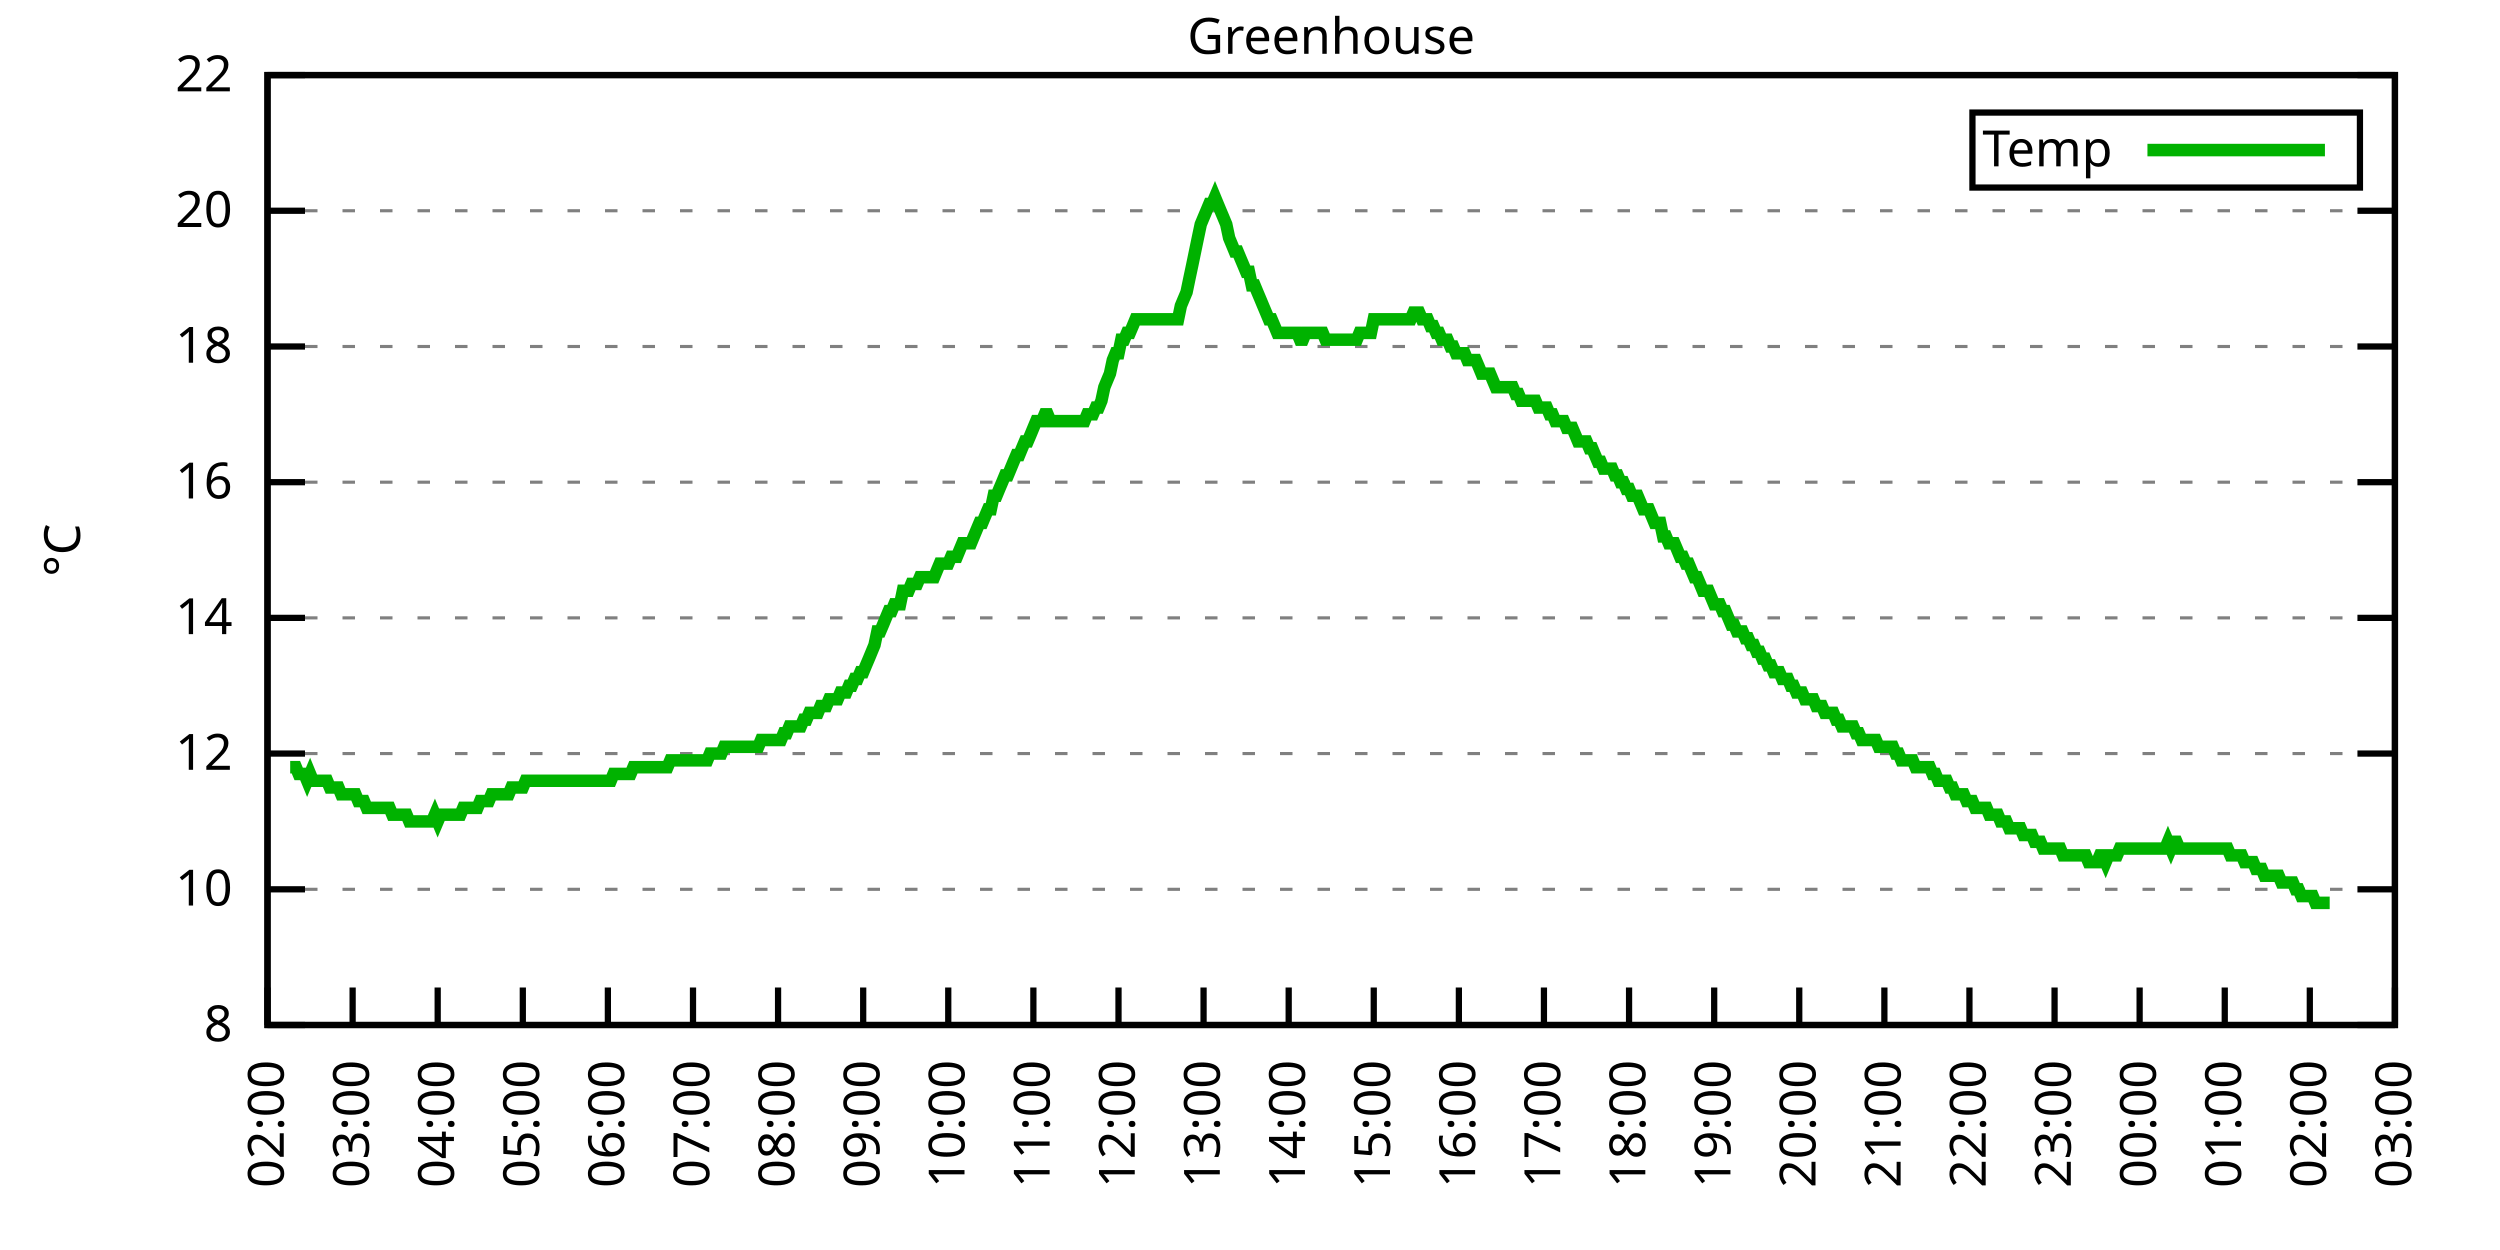
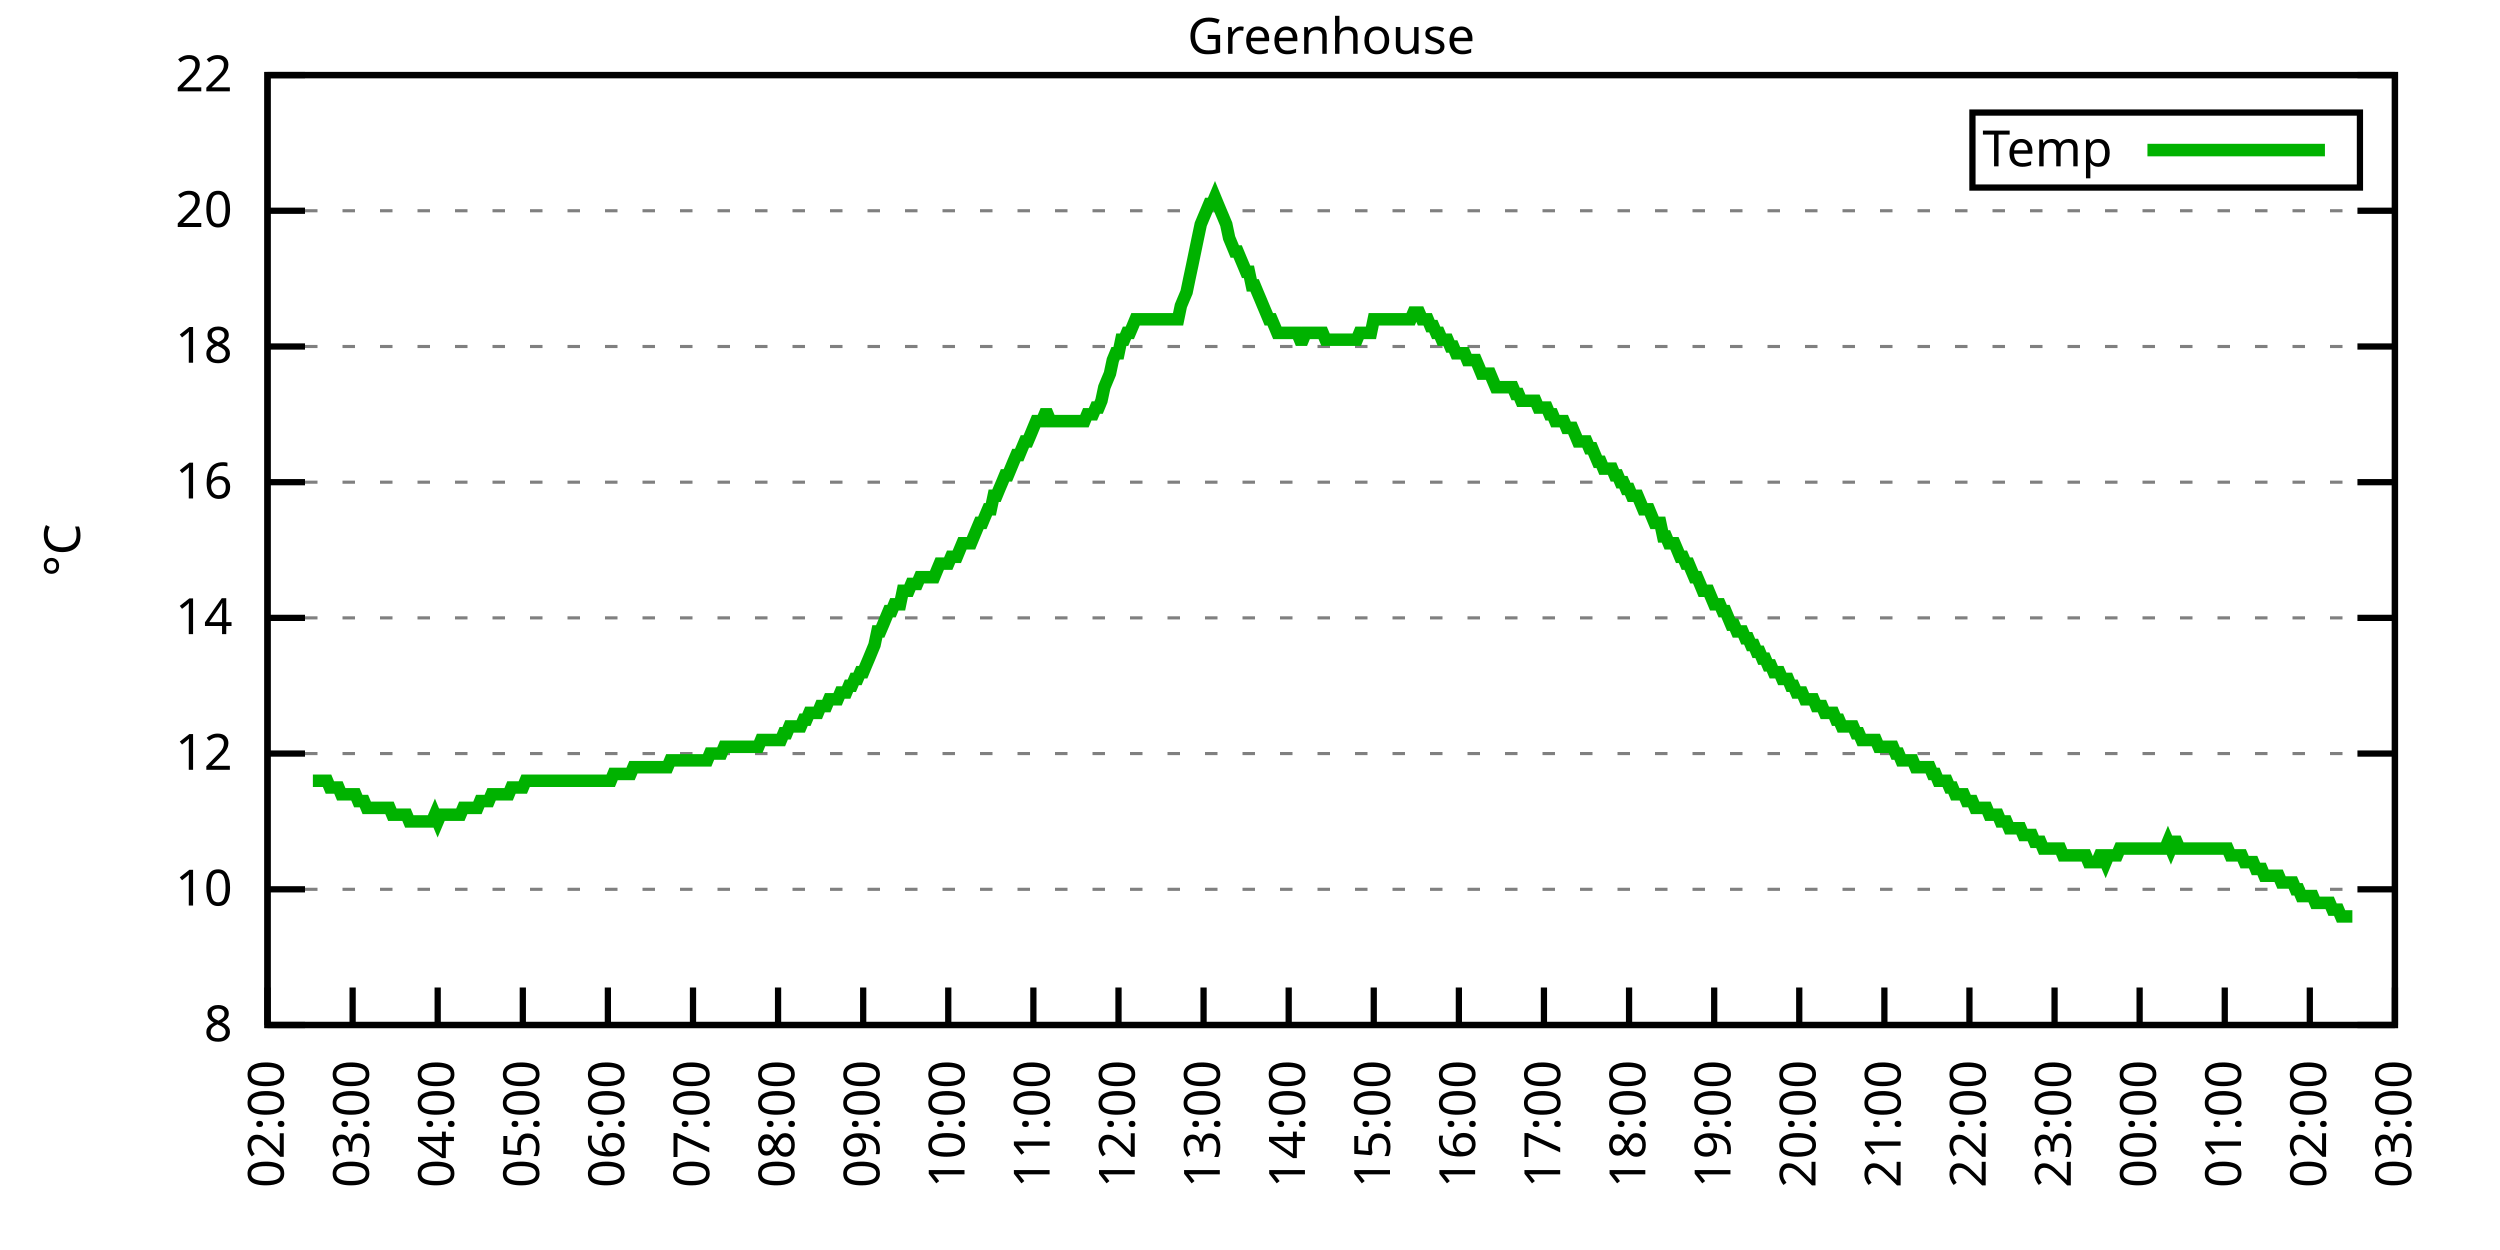
<svg xmlns="http://www.w3.org/2000/svg" xmlns:xlink="http://www.w3.org/1999/xlink" width="400" height="200" viewBox="0 0 400 200">
  <g id="gnuplot_canvas">
    <rect x="0" y="0" width="400" height="200" fill="none" />
    <defs>
      <circle id="gpDot" r="0.5" stroke-width="0.5" stroke="currentColor" />
      <path id="gpPt0" stroke-width="0.333" stroke="currentColor" d="M-1,0 h2 M0,-1 v2" />
      <path id="gpPt1" stroke-width="0.333" stroke="currentColor" d="M-1,-1 L1,1 M1,-1 L-1,1" />
      <path id="gpPt2" stroke-width="0.333" stroke="currentColor" d="M-1,0 L1,0 M0,-1 L0,1 M-1,-1 L1,1 M-1,1 L1,-1" />
      <rect id="gpPt3" stroke-width="0.333" stroke="currentColor" x="-1" y="-1" width="2" height="2" />
      <rect id="gpPt4" stroke-width="0.333" stroke="currentColor" fill="currentColor" x="-1" y="-1" width="2" height="2" />
      <circle id="gpPt5" stroke-width="0.333" stroke="currentColor" cx="0" cy="0" r="1" />
      <use xlink:href="#gpPt5" id="gpPt6" fill="currentColor" stroke="none" />
      <path id="gpPt7" stroke-width="0.333" stroke="currentColor" d="M0,-1.33 L-1.33,0.67 L1.33,0.67 z" />
      <use xlink:href="#gpPt7" id="gpPt8" fill="currentColor" stroke="none" />
      <use xlink:href="#gpPt7" id="gpPt9" stroke="currentColor" transform="rotate(180)" />
      <use xlink:href="#gpPt9" id="gpPt10" fill="currentColor" stroke="none" />
      <use xlink:href="#gpPt3" id="gpPt11" stroke="currentColor" transform="rotate(45)" />
      <use xlink:href="#gpPt11" id="gpPt12" fill="currentColor" stroke="none" />
      <path id="gpPt13" stroke-width="0.333" stroke="currentColor" d="M0,1.330 L1.265,0.411 L0.782,-1.067 L-0.782,-1.076 L-1.265,0.411 z" />
      <use xlink:href="#gpPt13" id="gpPt14" fill="currentColor" stroke="none" />
      <filter id="textbox" filterUnits="objectBoundingBox" x="0" y="0" height="1" width="1">
        <feFlood flood-color="white" flood-opacity="1" result="bgnd" />
        <feComposite in="SourceGraphic" in2="bgnd" operator="atop" />
      </filter>
      <filter id="greybox" filterUnits="objectBoundingBox" x="0" y="0" height="1" width="1">
        <feFlood flood-color="lightgrey" flood-opacity="1" result="grey" />
        <feComposite in="SourceGraphic" in2="grey" operator="atop" />
      </filter>
    </defs>
    <g fill="none" color="white" stroke="currentColor" stroke-width="1.00" stroke-linecap="butt" stroke-linejoin="miter">
</g>
    <g fill="none" color="black" stroke="currentColor" stroke-width="1.00" stroke-linecap="butt" stroke-linejoin="miter">
      <g stroke="none" shape-rendering="crispEdges">
        <polygon fill="rgb(255, 255, 255)" points="42.80,164.00 383.18,164.00 383.18,12.02 42.80,12.02 " />
      </g>
    </g>
    <g fill="none" color="black" stroke="currentColor" stroke-width="1.00" stroke-linecap="butt" stroke-linejoin="miter">
</g>
    <g fill="none" color="black" stroke="black" stroke-width="0.50" stroke-linecap="butt" stroke-linejoin="miter">
</g>
    <g fill="none" color="gray" stroke="currentColor" stroke-width="0.50" stroke-linecap="butt" stroke-linejoin="miter">
      <path stroke="gray" stroke-dasharray="2,4" class="gridline" d="M42.80,164.00 L383.19,164.00  " />
    </g>
    <g fill="none" color="gray" stroke="gray" stroke-width="1.00" stroke-linecap="butt" stroke-linejoin="miter">
</g>
    <g fill="none" color="black" stroke="currentColor" stroke-width="1.00" stroke-linecap="butt" stroke-linejoin="miter">
      <path stroke="black" d="M42.80,164.00 L48.80,164.00 M383.19,164.00 L377.19,164.00  " />
      <g transform="translate(37.20,166.60)" stroke="none" fill="black" font-family="Sans" font-size="8.00" text-anchor="end">
        <text>
          <tspan font-family="Sans"> 8</tspan>
        </text>
      </g>
    </g>
    <g fill="none" color="black" stroke="currentColor" stroke-width="1.00" stroke-linecap="butt" stroke-linejoin="miter">
</g>
    <g fill="none" color="black" stroke="black" stroke-width="0.50" stroke-linecap="butt" stroke-linejoin="miter">
</g>
    <g fill="none" color="gray" stroke="currentColor" stroke-width="0.50" stroke-linecap="butt" stroke-linejoin="miter">
      <path stroke="gray" stroke-dasharray="2,4" class="gridline" d="M42.80,142.29 L383.19,142.29  " />
    </g>
    <g fill="none" color="gray" stroke="gray" stroke-width="1.00" stroke-linecap="butt" stroke-linejoin="miter">
</g>
    <g fill="none" color="black" stroke="currentColor" stroke-width="1.00" stroke-linecap="butt" stroke-linejoin="miter">
      <path stroke="black" d="M42.80,142.29 L48.80,142.29 M383.19,142.29 L377.19,142.29  " />
      <g transform="translate(37.20,144.89)" stroke="none" fill="black" font-family="Sans" font-size="8.00" text-anchor="end">
        <text>
          <tspan font-family="Sans"> 10</tspan>
        </text>
      </g>
    </g>
    <g fill="none" color="black" stroke="currentColor" stroke-width="1.00" stroke-linecap="butt" stroke-linejoin="miter">
</g>
    <g fill="none" color="black" stroke="black" stroke-width="0.50" stroke-linecap="butt" stroke-linejoin="miter">
</g>
    <g fill="none" color="gray" stroke="currentColor" stroke-width="0.50" stroke-linecap="butt" stroke-linejoin="miter">
      <path stroke="gray" stroke-dasharray="2,4" class="gridline" d="M42.80,120.57 L383.19,120.57  " />
    </g>
    <g fill="none" color="gray" stroke="gray" stroke-width="1.00" stroke-linecap="butt" stroke-linejoin="miter">
</g>
    <g fill="none" color="black" stroke="currentColor" stroke-width="1.00" stroke-linecap="butt" stroke-linejoin="miter">
      <path stroke="black" d="M42.80,120.57 L48.80,120.57 M383.19,120.57 L377.19,120.57  " />
      <g transform="translate(37.20,123.17)" stroke="none" fill="black" font-family="Sans" font-size="8.00" text-anchor="end">
        <text>
          <tspan font-family="Sans"> 12</tspan>
        </text>
      </g>
    </g>
    <g fill="none" color="black" stroke="currentColor" stroke-width="1.00" stroke-linecap="butt" stroke-linejoin="miter">
</g>
    <g fill="none" color="black" stroke="black" stroke-width="0.50" stroke-linecap="butt" stroke-linejoin="miter">
</g>
    <g fill="none" color="gray" stroke="currentColor" stroke-width="0.50" stroke-linecap="butt" stroke-linejoin="miter">
      <path stroke="gray" stroke-dasharray="2,4" class="gridline" d="M42.80,98.86 L383.19,98.86  " />
    </g>
    <g fill="none" color="gray" stroke="gray" stroke-width="1.00" stroke-linecap="butt" stroke-linejoin="miter">
</g>
    <g fill="none" color="black" stroke="currentColor" stroke-width="1.00" stroke-linecap="butt" stroke-linejoin="miter">
      <path stroke="black" d="M42.80,98.86 L48.80,98.86 M383.19,98.86 L377.19,98.86  " />
      <g transform="translate(37.20,101.46)" stroke="none" fill="black" font-family="Sans" font-size="8.00" text-anchor="end">
        <text>
          <tspan font-family="Sans"> 14</tspan>
        </text>
      </g>
    </g>
    <g fill="none" color="black" stroke="currentColor" stroke-width="1.00" stroke-linecap="butt" stroke-linejoin="miter">
</g>
    <g fill="none" color="black" stroke="black" stroke-width="0.50" stroke-linecap="butt" stroke-linejoin="miter">
</g>
    <g fill="none" color="gray" stroke="currentColor" stroke-width="0.50" stroke-linecap="butt" stroke-linejoin="miter">
      <path stroke="gray" stroke-dasharray="2,4" class="gridline" d="M42.80,77.15 L383.19,77.15  " />
    </g>
    <g fill="none" color="gray" stroke="gray" stroke-width="1.00" stroke-linecap="butt" stroke-linejoin="miter">
</g>
    <g fill="none" color="black" stroke="currentColor" stroke-width="1.00" stroke-linecap="butt" stroke-linejoin="miter">
      <path stroke="black" d="M42.80,77.15 L48.80,77.15 M383.19,77.15 L377.19,77.15  " />
      <g transform="translate(37.20,79.75)" stroke="none" fill="black" font-family="Sans" font-size="8.00" text-anchor="end">
        <text>
          <tspan font-family="Sans"> 16</tspan>
        </text>
      </g>
    </g>
    <g fill="none" color="black" stroke="currentColor" stroke-width="1.00" stroke-linecap="butt" stroke-linejoin="miter">
</g>
    <g fill="none" color="black" stroke="black" stroke-width="0.50" stroke-linecap="butt" stroke-linejoin="miter">
</g>
    <g fill="none" color="gray" stroke="currentColor" stroke-width="0.50" stroke-linecap="butt" stroke-linejoin="miter">
      <path stroke="gray" stroke-dasharray="2,4" class="gridline" d="M42.80,55.44 L383.19,55.44  " />
    </g>
    <g fill="none" color="gray" stroke="gray" stroke-width="1.00" stroke-linecap="butt" stroke-linejoin="miter">
</g>
    <g fill="none" color="black" stroke="currentColor" stroke-width="1.00" stroke-linecap="butt" stroke-linejoin="miter">
      <path stroke="black" d="M42.80,55.44 L48.80,55.44 M383.19,55.44 L377.19,55.44  " />
      <g transform="translate(37.20,58.04)" stroke="none" fill="black" font-family="Sans" font-size="8.00" text-anchor="end">
        <text>
          <tspan font-family="Sans"> 18</tspan>
        </text>
      </g>
    </g>
    <g fill="none" color="black" stroke="currentColor" stroke-width="1.00" stroke-linecap="butt" stroke-linejoin="miter">
</g>
    <g fill="none" color="black" stroke="black" stroke-width="0.50" stroke-linecap="butt" stroke-linejoin="miter">
</g>
    <g fill="none" color="gray" stroke="currentColor" stroke-width="0.50" stroke-linecap="butt" stroke-linejoin="miter">
      <path stroke="gray" stroke-dasharray="2,4" class="gridline" d="M42.80,33.72 L383.19,33.72  " />
    </g>
    <g fill="none" color="gray" stroke="gray" stroke-width="1.00" stroke-linecap="butt" stroke-linejoin="miter">
</g>
    <g fill="none" color="black" stroke="currentColor" stroke-width="1.00" stroke-linecap="butt" stroke-linejoin="miter">
      <path stroke="black" d="M42.80,33.72 L48.80,33.72 M383.19,33.72 L377.19,33.72  " />
      <g transform="translate(37.20,36.32)" stroke="none" fill="black" font-family="Sans" font-size="8.00" text-anchor="end">
        <text>
          <tspan font-family="Sans"> 20</tspan>
        </text>
      </g>
    </g>
    <g fill="none" color="black" stroke="currentColor" stroke-width="1.00" stroke-linecap="butt" stroke-linejoin="miter">
</g>
    <g fill="none" color="black" stroke="black" stroke-width="0.50" stroke-linecap="butt" stroke-linejoin="miter">
</g>
    <g fill="none" color="gray" stroke="currentColor" stroke-width="0.50" stroke-linecap="butt" stroke-linejoin="miter">
      <path stroke="gray" stroke-dasharray="2,4" class="gridline" d="M42.80,12.01 L383.19,12.01  " />
    </g>
    <g fill="none" color="gray" stroke="gray" stroke-width="1.00" stroke-linecap="butt" stroke-linejoin="miter">
</g>
    <g fill="none" color="black" stroke="currentColor" stroke-width="1.00" stroke-linecap="butt" stroke-linejoin="miter">
      <path stroke="black" d="M42.80,12.01 L48.80,12.01 M383.19,12.01 L377.19,12.01  " />
      <g transform="translate(37.20,14.61)" stroke="none" fill="black" font-family="Sans" font-size="8.00" text-anchor="end">
        <text>
          <tspan font-family="Sans"> 22</tspan>
        </text>
      </g>
    </g>
    <g fill="none" color="black" stroke="currentColor" stroke-width="1.00" stroke-linecap="butt" stroke-linejoin="miter">
      <path stroke="black" d="M42.80,164.00 L42.80,158.00  " />
      <g transform="translate(45.40,169.60) rotate(270.00)" stroke="none" fill="black" font-family="Sans" font-size="8.00" text-anchor="end">
        <text>
          <tspan font-family="Sans">02:00</tspan>
        </text>
      </g>
    </g>
    <g fill="none" color="black" stroke="currentColor" stroke-width="1.00" stroke-linecap="butt" stroke-linejoin="miter">
      <path stroke="black" d="M56.42,164.00 L56.42,158.00  " />
      <g transform="translate(59.02,169.60) rotate(270.00)" stroke="none" fill="black" font-family="Sans" font-size="8.00" text-anchor="end">
        <text>
          <tspan font-family="Sans">03:00</tspan>
        </text>
      </g>
    </g>
    <g fill="none" color="black" stroke="currentColor" stroke-width="1.00" stroke-linecap="butt" stroke-linejoin="miter">
      <path stroke="black" d="M70.03,164.00 L70.03,158.00  " />
      <g transform="translate(72.63,169.60) rotate(270.00)" stroke="none" fill="black" font-family="Sans" font-size="8.00" text-anchor="end">
        <text>
          <tspan font-family="Sans">04:00</tspan>
        </text>
      </g>
    </g>
    <g fill="none" color="black" stroke="currentColor" stroke-width="1.00" stroke-linecap="butt" stroke-linejoin="miter">
      <path stroke="black" d="M83.65,164.00 L83.65,158.00  " />
      <g transform="translate(86.25,169.60) rotate(270.00)" stroke="none" fill="black" font-family="Sans" font-size="8.00" text-anchor="end">
        <text>
          <tspan font-family="Sans">05:00</tspan>
        </text>
      </g>
    </g>
    <g fill="none" color="black" stroke="currentColor" stroke-width="1.00" stroke-linecap="butt" stroke-linejoin="miter">
      <path stroke="black" d="M97.26,164.00 L97.26,158.00  " />
      <g transform="translate(99.86,169.60) rotate(270.00)" stroke="none" fill="black" font-family="Sans" font-size="8.00" text-anchor="end">
        <text>
          <tspan font-family="Sans">06:00</tspan>
        </text>
      </g>
    </g>
    <g fill="none" color="black" stroke="currentColor" stroke-width="1.00" stroke-linecap="butt" stroke-linejoin="miter">
      <path stroke="black" d="M110.88,164.00 L110.88,158.00  " />
      <g transform="translate(113.48,169.60) rotate(270.00)" stroke="none" fill="black" font-family="Sans" font-size="8.00" text-anchor="end">
        <text>
          <tspan font-family="Sans">07:00</tspan>
        </text>
      </g>
    </g>
    <g fill="none" color="black" stroke="currentColor" stroke-width="1.00" stroke-linecap="butt" stroke-linejoin="miter">
      <path stroke="black" d="M124.49,164.00 L124.49,158.00  " />
      <g transform="translate(127.09,169.60) rotate(270.00)" stroke="none" fill="black" font-family="Sans" font-size="8.00" text-anchor="end">
        <text>
          <tspan font-family="Sans">08:00</tspan>
        </text>
      </g>
    </g>
    <g fill="none" color="black" stroke="currentColor" stroke-width="1.00" stroke-linecap="butt" stroke-linejoin="miter">
      <path stroke="black" d="M138.11,164.00 L138.11,158.00  " />
      <g transform="translate(140.71,169.60) rotate(270.00)" stroke="none" fill="black" font-family="Sans" font-size="8.00" text-anchor="end">
        <text>
          <tspan font-family="Sans">09:00</tspan>
        </text>
      </g>
    </g>
    <g fill="none" color="black" stroke="currentColor" stroke-width="1.00" stroke-linecap="butt" stroke-linejoin="miter">
      <path stroke="black" d="M151.72,164.00 L151.72,158.00  " />
      <g transform="translate(154.32,169.60) rotate(270.00)" stroke="none" fill="black" font-family="Sans" font-size="8.00" text-anchor="end">
        <text>
          <tspan font-family="Sans">10:00</tspan>
        </text>
      </g>
    </g>
    <g fill="none" color="black" stroke="currentColor" stroke-width="1.00" stroke-linecap="butt" stroke-linejoin="miter">
      <path stroke="black" d="M165.34,164.00 L165.34,158.00  " />
      <g transform="translate(167.94,169.60) rotate(270.00)" stroke="none" fill="black" font-family="Sans" font-size="8.00" text-anchor="end">
        <text>
          <tspan font-family="Sans">11:00</tspan>
        </text>
      </g>
    </g>
    <g fill="none" color="black" stroke="currentColor" stroke-width="1.00" stroke-linecap="butt" stroke-linejoin="miter">
      <path stroke="black" d="M178.96,164.00 L178.96,158.00  " />
      <g transform="translate(181.56,169.60) rotate(270.00)" stroke="none" fill="black" font-family="Sans" font-size="8.00" text-anchor="end">
        <text>
          <tspan font-family="Sans">12:00</tspan>
        </text>
      </g>
    </g>
    <g fill="none" color="black" stroke="currentColor" stroke-width="1.00" stroke-linecap="butt" stroke-linejoin="miter">
      <path stroke="black" d="M192.57,164.00 L192.57,158.00  " />
      <g transform="translate(195.17,169.60) rotate(270.00)" stroke="none" fill="black" font-family="Sans" font-size="8.00" text-anchor="end">
        <text>
          <tspan font-family="Sans">13:00</tspan>
        </text>
      </g>
    </g>
    <g fill="none" color="black" stroke="currentColor" stroke-width="1.00" stroke-linecap="butt" stroke-linejoin="miter">
      <path stroke="black" d="M206.19,164.00 L206.19,158.00  " />
      <g transform="translate(208.79,169.60) rotate(270.00)" stroke="none" fill="black" font-family="Sans" font-size="8.00" text-anchor="end">
        <text>
          <tspan font-family="Sans">14:00</tspan>
        </text>
      </g>
    </g>
    <g fill="none" color="black" stroke="currentColor" stroke-width="1.00" stroke-linecap="butt" stroke-linejoin="miter">
      <path stroke="black" d="M219.80,164.00 L219.80,158.00  " />
      <g transform="translate(222.40,169.60) rotate(270.00)" stroke="none" fill="black" font-family="Sans" font-size="8.00" text-anchor="end">
        <text>
          <tspan font-family="Sans">15:00</tspan>
        </text>
      </g>
    </g>
    <g fill="none" color="black" stroke="currentColor" stroke-width="1.00" stroke-linecap="butt" stroke-linejoin="miter">
      <path stroke="black" d="M233.42,164.00 L233.42,158.00  " />
      <g transform="translate(236.02,169.60) rotate(270.00)" stroke="none" fill="black" font-family="Sans" font-size="8.00" text-anchor="end">
        <text>
          <tspan font-family="Sans">16:00</tspan>
        </text>
      </g>
    </g>
    <g fill="none" color="black" stroke="currentColor" stroke-width="1.00" stroke-linecap="butt" stroke-linejoin="miter">
      <path stroke="black" d="M247.03,164.00 L247.03,158.00  " />
      <g transform="translate(249.63,169.60) rotate(270.00)" stroke="none" fill="black" font-family="Sans" font-size="8.00" text-anchor="end">
        <text>
          <tspan font-family="Sans">17:00</tspan>
        </text>
      </g>
    </g>
    <g fill="none" color="black" stroke="currentColor" stroke-width="1.00" stroke-linecap="butt" stroke-linejoin="miter">
      <path stroke="black" d="M260.65,164.00 L260.65,158.00  " />
      <g transform="translate(263.25,169.60) rotate(270.00)" stroke="none" fill="black" font-family="Sans" font-size="8.00" text-anchor="end">
        <text>
          <tspan font-family="Sans">18:00</tspan>
        </text>
      </g>
    </g>
    <g fill="none" color="black" stroke="currentColor" stroke-width="1.00" stroke-linecap="butt" stroke-linejoin="miter">
      <path stroke="black" d="M274.27,164.00 L274.27,158.00  " />
      <g transform="translate(276.87,169.60) rotate(270.00)" stroke="none" fill="black" font-family="Sans" font-size="8.00" text-anchor="end">
        <text>
          <tspan font-family="Sans">19:00</tspan>
        </text>
      </g>
    </g>
    <g fill="none" color="black" stroke="currentColor" stroke-width="1.00" stroke-linecap="butt" stroke-linejoin="miter">
      <path stroke="black" d="M287.88,164.00 L287.88,158.00  " />
      <g transform="translate(290.48,169.60) rotate(270.00)" stroke="none" fill="black" font-family="Sans" font-size="8.00" text-anchor="end">
        <text>
          <tspan font-family="Sans">20:00</tspan>
        </text>
      </g>
    </g>
    <g fill="none" color="black" stroke="currentColor" stroke-width="1.00" stroke-linecap="butt" stroke-linejoin="miter">
      <path stroke="black" d="M301.50,164.00 L301.50,158.00  " />
      <g transform="translate(304.10,169.60) rotate(270.00)" stroke="none" fill="black" font-family="Sans" font-size="8.00" text-anchor="end">
        <text>
          <tspan font-family="Sans">21:00</tspan>
        </text>
      </g>
    </g>
    <g fill="none" color="black" stroke="currentColor" stroke-width="1.00" stroke-linecap="butt" stroke-linejoin="miter">
      <path stroke="black" d="M315.11,164.00 L315.11,158.00  " />
      <g transform="translate(317.71,169.60) rotate(270.00)" stroke="none" fill="black" font-family="Sans" font-size="8.00" text-anchor="end">
        <text>
          <tspan font-family="Sans">22:00</tspan>
        </text>
      </g>
    </g>
    <g fill="none" color="black" stroke="currentColor" stroke-width="1.00" stroke-linecap="butt" stroke-linejoin="miter">
      <path stroke="black" d="M328.73,164.00 L328.73,158.00  " />
      <g transform="translate(331.33,169.60) rotate(270.00)" stroke="none" fill="black" font-family="Sans" font-size="8.00" text-anchor="end">
        <text>
          <tspan font-family="Sans">23:00</tspan>
        </text>
      </g>
    </g>
    <g fill="none" color="black" stroke="currentColor" stroke-width="1.00" stroke-linecap="butt" stroke-linejoin="miter">
      <path stroke="black" d="M342.34,164.00 L342.34,158.00  " />
      <g transform="translate(344.94,169.60) rotate(270.00)" stroke="none" fill="black" font-family="Sans" font-size="8.00" text-anchor="end">
        <text>
          <tspan font-family="Sans">00:00</tspan>
        </text>
      </g>
    </g>
    <g fill="none" color="black" stroke="currentColor" stroke-width="1.00" stroke-linecap="butt" stroke-linejoin="miter">
      <path stroke="black" d="M355.96,164.00 L355.96,158.00  " />
      <g transform="translate(358.56,169.60) rotate(270.00)" stroke="none" fill="black" font-family="Sans" font-size="8.00" text-anchor="end">
        <text>
          <tspan font-family="Sans">01:00</tspan>
        </text>
      </g>
    </g>
    <g fill="none" color="black" stroke="currentColor" stroke-width="1.00" stroke-linecap="butt" stroke-linejoin="miter">
      <path stroke="black" d="M369.57,164.00 L369.57,158.00  " />
      <g transform="translate(372.17,169.60) rotate(270.00)" stroke="none" fill="black" font-family="Sans" font-size="8.00" text-anchor="end">
        <text>
          <tspan font-family="Sans">02:00</tspan>
        </text>
      </g>
    </g>
    <g fill="none" color="black" stroke="currentColor" stroke-width="1.00" stroke-linecap="butt" stroke-linejoin="miter">
      <path stroke="black" d="M383.19,164.00 L383.19,158.00  " />
      <g transform="translate(385.79,169.60) rotate(270.00)" stroke="none" fill="black" font-family="Sans" font-size="8.00" text-anchor="end">
        <text>
          <tspan font-family="Sans">03:00</tspan>
        </text>
      </g>
    </g>
    <g fill="none" color="black" stroke="currentColor" stroke-width="1.00" stroke-linecap="butt" stroke-linejoin="miter">
</g>
    <g fill="none" color="black" stroke="currentColor" stroke-width="1.00" stroke-linecap="butt" stroke-linejoin="miter">
      <path stroke="black" d="M42.80,12.01 L42.80,164.00 L383.19,164.00 L383.19,12.01 L42.80,12.01 Z  " />
    </g>
    <g fill="none" color="black" stroke="currentColor" stroke-width="1.00" stroke-linecap="butt" stroke-linejoin="miter">
</g>
    <g fill="none" color="black" stroke="currentColor" stroke-width="1.00" stroke-linecap="butt" stroke-linejoin="miter">
      <path stroke="black" d="M315.59,30.01 L315.59,18.01 L377.59,18.01 L377.59,30.01 L315.59,30.01 Z  " />
    </g>
    <g id="Greenhouse_plot_1">
      <g fill="none" color="white" stroke="black" stroke-width="2.00" stroke-linecap="butt" stroke-linejoin="miter">
</g>
      <g fill="none" color="black" stroke="currentColor" stroke-width="2.00" stroke-linecap="butt" stroke-linejoin="miter">
        <g transform="translate(337.99,26.61)" stroke="none" fill="black" font-family="Sans" font-size="8.00" text-anchor="end">
          <text>
            <tspan font-family="Sans">Temp</tspan>
          </text>
        </g>
      </g>
      <g fill="none" color="black" stroke="currentColor" stroke-width="2.00" stroke-linecap="butt" stroke-linejoin="miter">
-         <path stroke="rgb(  0, 178,   0)" d="M343.59,24.01 L371.99,24.01 M46.43,122.75 L46.88,122.75 L47.34,122.75 L47.79,123.83 L48.25,123.83 L48.70,123.83   L49.15,124.92 L49.61,123.83 L50.06,124.92 L50.52,124.92 L50.97,124.92 L51.42,124.92 L51.88,124.92 L52.33,124.92   L52.78,126.00 L53.24,126.00 L53.69,126.00 L54.15,126.00 L54.60,127.09 L55.05,127.09 L55.51,127.09 L55.96,127.09   L56.42,127.09 L56.87,127.09 L57.32,128.17 L57.78,128.17 L58.23,128.17 L58.68,129.26 L59.14,129.26 L59.59,129.26   L60.05,129.26 L60.50,129.26 L60.95,129.26 L61.41,129.26 L61.86,129.26 L62.32,129.26 L62.77,130.35 L63.22,130.35   L63.68,130.35 L64.13,130.35 L64.58,130.35 L65.04,130.35 L65.49,131.43 L65.95,131.43 L66.40,131.43 L66.85,131.43   L67.31,131.43 L67.76,131.43 L68.22,131.43 L68.67,131.43 L69.12,131.43 L69.58,130.35 L70.03,131.43 L70.49,130.35   L70.94,130.35 L71.39,130.35 L71.85,130.35 L72.30,130.35 L72.75,130.35 L73.21,130.35 L73.66,130.35 L74.12,129.26   L74.57,129.26 L75.02,129.26 L75.48,129.26 L75.93,129.26 L76.39,129.26 L76.84,128.17 L77.29,128.17 L77.75,128.17   L78.20,128.17 L78.65,127.09 L79.11,127.09 L79.56,127.09 L80.02,127.09 L80.47,127.09 L80.92,127.09 L81.38,127.09   L81.83,126.00 L82.29,126.00 L82.74,126.00 L83.19,126.00 L83.65,126.00 L84.10,124.92 L84.55,124.92 L85.01,124.92   L85.46,124.92 L85.92,124.92 L86.37,124.92 L86.82,124.92 L87.28,124.92 L87.73,124.92 L88.19,124.92 L88.64,124.92   L89.09,124.92 L89.55,124.92 L90.00,124.92 L90.45,124.92 L90.91,124.92 L91.36,124.92 L91.82,124.92 L92.27,124.92   L92.72,124.92 L93.18,124.92 L93.63,124.92 L94.09,124.92 L94.54,124.92 L94.99,124.92 L95.45,124.92 L95.90,124.92   L96.35,124.92 L96.81,124.92 L97.26,124.92 L97.72,124.92 L98.17,123.83 L98.62,123.83 L99.08,123.83 L99.53,123.83   L99.99,123.83 L100.44,123.83 L100.89,123.83 L101.35,122.75 L101.80,122.75 L102.25,122.75 L102.71,122.75 L103.16,122.75   L103.62,122.75 L104.07,122.75 L104.52,122.75 L104.98,122.75 L105.43,122.75 L105.89,122.75 L106.34,122.75 L106.79,122.75   L107.25,121.66 L107.70,121.66 L108.15,121.66 L108.61,121.66 L109.06,121.66 L109.52,121.66 L109.97,121.66 L110.42,121.66   L110.88,121.66 L111.33,121.66 L111.79,121.66 L112.24,121.66 L112.69,121.66 L113.15,121.66 L113.60,120.57 L114.05,120.57   L114.51,120.57 L114.96,120.57 L115.42,120.57 L115.87,119.49 L116.32,119.49 L116.78,119.49 L117.23,119.49 L117.69,119.49   L118.14,119.49 L118.59,119.49 L119.05,119.49 L119.50,119.49 L119.96,119.49 L120.41,119.49 L120.86,119.49 L121.32,119.49   L121.77,118.40 L122.22,118.40 L122.68,118.40 L123.13,118.40 L123.59,118.40 L124.04,118.40 L124.49,118.40 L124.95,118.40   L125.40,117.32 L125.86,117.32 L126.31,116.23 L126.76,116.23 L127.22,116.23 L127.67,116.23 L128.12,116.23 L128.58,115.15   L129.03,115.15 L129.49,114.06 L129.94,114.06 L130.39,114.06 L130.85,114.06 L131.30,112.97 L131.76,112.97 L132.21,112.97   L132.66,111.89 L133.12,111.89 L133.57,111.89 L134.02,111.89 L134.48,110.80 L134.93,110.80 L135.39,110.80 L135.84,109.72   L136.29,109.72 L136.75,108.63 L137.20,108.63 L137.66,107.55 L138.11,107.55 L138.56,106.46 L139.02,105.38 L139.47,104.29   L139.92,103.20 L140.38,101.03 L140.83,101.03 L141.29,99.95 L141.74,98.86 L142.19,97.78 L142.65,97.78 L143.10,96.69   L143.56,96.69 L144.01,96.69 L144.46,94.52 L144.92,94.52 L145.37,94.52 L145.82,93.43 L146.28,93.43 L146.73,93.43   L147.19,92.35 L147.64,92.35 L148.09,92.35 L148.55,92.35 L149.00,92.35 L149.46,92.35 L149.91,91.26 L150.36,90.18   L150.82,90.18 L151.27,90.18 L151.72,90.18 L152.18,89.09 L152.63,89.09 L153.09,89.09 L153.54,88.00 L153.99,86.92   L154.45,86.92 L154.90,86.92 L155.36,86.92 L155.81,85.83 L156.26,84.75 L156.72,83.66 L157.17,83.66 L157.62,82.58   L158.08,81.49 L158.53,81.49 L158.99,79.32 L159.44,79.32 L159.89,78.23 L160.35,77.15 L160.80,76.06 L161.26,76.06   L161.71,74.98 L162.16,73.89 L162.62,72.81 L163.07,72.81 L163.52,71.72 L163.98,70.63 L164.43,70.63 L164.89,69.55   L165.34,68.46 L165.79,67.38 L166.25,67.38 L166.70,67.38 L167.16,66.29 L167.61,66.29 L168.06,67.38 L168.52,67.38   L168.97,67.38 L169.43,67.38 L169.88,67.38 L170.33,67.38 L170.79,67.38 L171.24,67.38 L171.69,67.38 L172.15,67.38   L172.60,67.38 L173.06,67.38 L173.51,67.38 L173.96,66.29 L174.42,66.29 L174.87,66.29 L175.33,65.21 L175.78,65.21   L176.23,64.12 L176.69,61.95 L177.14,60.86 L177.59,59.78 L178.05,57.61 L178.50,56.52 L178.96,56.52 L179.41,54.35   L179.86,54.35 L180.32,53.26 L180.77,53.26 L181.23,52.18 L181.68,51.09 L182.13,51.09 L182.59,51.09 L183.04,51.09   L183.49,51.09 L183.95,51.09 L184.40,51.09 L184.86,51.09 L185.31,51.09 L185.76,51.09 L186.22,51.09 L186.67,51.09   L187.13,51.09 L187.58,51.09 L188.03,51.09 L188.49,51.09 L188.94,48.92 L189.39,47.84 L189.85,46.75 L190.30,44.58   L190.76,42.41 L191.21,40.24 L191.66,38.07 L192.12,35.89 L192.57,34.81 L193.03,33.72 L193.48,32.64 L193.93,32.64   L194.39,31.55 L194.84,32.64 L195.29,33.72 L195.75,34.81 L196.20,35.89 L196.66,38.07 L197.11,39.15 L197.56,40.24   L198.02,40.24 L198.47,41.32 L198.93,42.41 L199.38,43.49 L199.83,43.49 L200.29,45.66 L200.74,45.66 L201.19,46.75   L201.65,47.84 L202.10,48.92 L202.56,50.01 L203.01,51.09 L203.46,51.09 L203.92,52.18 L204.37,53.26 L204.83,53.26   L205.28,53.26 L205.73,53.26 L206.19,53.26 L206.64,53.26 L207.09,53.26 L207.55,53.26 L208.00,54.35 L208.46,54.35   L208.91,53.26 L209.36,53.26 L209.82,53.26 L210.27,53.26 L210.73,53.26 L211.18,53.26 L211.63,53.26 L212.09,54.35   L212.54,54.35 L213.00,54.35 L213.45,54.35 L213.90,54.35 L214.36,54.35 L214.81,54.35 L215.26,54.35 L215.72,54.35   L216.17,54.35 L216.63,54.35 L217.08,54.35 L217.53,53.26 L217.99,53.26 L218.44,53.26 L218.90,53.26 L219.35,53.26   L219.80,51.09 L220.26,51.09 L220.71,51.09 L221.16,51.09 L221.62,51.09 L222.07,51.09 L222.53,51.09 L222.98,51.09   L223.43,51.09 L223.89,51.09 L224.34,51.09 L224.80,51.09 L225.25,51.09 L225.70,51.09 L226.16,50.01 L226.61,50.01   L227.06,50.01 L227.52,51.09 L227.97,51.09 L228.43,51.09 L228.88,52.18 L229.33,52.18 L229.79,53.26 L230.24,53.26   L230.70,54.35 L231.15,54.35 L231.60,54.35 L232.06,55.44 L232.51,55.44 L232.96,56.52 L233.42,56.52 L233.87,56.52   L234.33,56.52 L234.78,57.61 L235.23,57.61 L235.69,57.61 L236.14,57.61 L236.60,58.69 L237.05,59.78 L237.50,59.78   L237.96,59.78 L238.41,59.78 L238.86,60.86 L239.32,61.95 L239.77,61.95 L240.23,61.95 L240.68,61.95 L241.13,61.95   L241.59,61.95 L242.04,61.95 L242.50,63.04 L242.95,63.04 L243.40,64.12 L243.86,64.12 L244.31,64.12 L244.76,64.12   L245.22,64.12 L245.67,64.12 L246.13,65.21 L246.58,65.21 L247.03,65.21 L247.49,65.21 L247.94,66.29 L248.40,66.29   L248.85,67.38 L249.30,67.38 L249.76,67.38 L250.21,67.38 L250.66,68.46 L251.12,68.46 L251.57,68.46 L252.03,69.55   L252.48,70.63 L252.93,70.63 L253.39,70.63 L253.84,70.63 L254.30,71.72 L254.75,71.72 L255.20,72.81 L255.66,73.89   L256.11,73.89 L256.56,74.98 L257.02,74.98 L257.47,74.98 L257.93,74.98 L258.38,76.06 L258.83,76.06 L259.29,77.15   L259.74,77.15 L260.20,78.23 L260.65,78.23 L261.10,79.32 L261.56,79.32 L262.01,79.32 L262.47,80.41 L262.92,81.49   L263.37,81.49 L263.83,81.49 L264.28,82.58 L264.73,83.66 L265.19,83.66 L265.64,83.66 L266.10,85.83 L266.55,85.83   L267.00,86.92 L267.46,86.92 L267.91,86.92 L268.37,88.00 L268.82,89.09 L269.27,89.09 L269.73,90.18 L270.18,90.18   L270.63,91.26 L271.09,92.35 L271.54,92.35 L272.00,93.43 L272.45,94.52 L272.90,94.52 L273.36,94.52 L273.81,95.60   L274.27,96.69 L274.72,96.69 L275.17,96.69 L275.63,97.78 L276.08,97.78 L276.53,98.86 L276.99,99.95 L277.44,99.95   L277.90,101.03 L278.35,101.03 L278.80,101.03 L279.26,102.12 L279.71,102.12 L280.17,103.20 L280.62,103.20 L281.07,104.29   L281.53,104.29 L281.98,105.38 L282.43,105.38 L282.89,106.46 L283.34,106.46 L283.80,107.55 L284.25,107.55 L284.70,107.55   L285.16,108.63 L285.61,108.63 L286.07,108.63 L286.52,109.72 L286.97,109.72 L287.43,110.80 L287.88,110.80 L288.33,110.80   L288.79,111.89 L289.24,111.89 L289.70,111.89 L290.15,111.89 L290.60,112.97 L291.06,112.97 L291.51,112.97 L291.97,114.06   L292.42,114.06 L292.87,114.06 L293.33,114.06 L293.78,115.15 L294.23,115.15 L294.69,116.23 L295.14,116.23 L295.60,116.23   L296.05,116.23 L296.50,116.23 L296.96,117.32 L297.41,117.32 L297.87,118.40 L298.32,118.40 L298.77,118.40 L299.23,118.40   L299.68,118.40 L300.13,118.40 L300.59,119.49 L301.04,119.49 L301.50,119.49 L301.95,119.49 L302.40,119.49 L302.86,119.49   L303.31,120.57 L303.77,120.57 L304.22,121.66 L304.67,121.66 L305.13,121.66 L305.58,121.66 L306.03,121.66 L306.49,122.75   L306.94,122.75 L307.40,122.75 L307.85,122.75 L308.30,122.75 L308.76,122.75 L309.21,123.83 L309.67,123.83 L310.12,124.92   L310.57,124.92 L311.03,124.92 L311.48,124.92 L311.94,126.00 L312.39,126.00 L312.84,127.09 L313.30,127.09 L313.75,127.09   L314.20,127.09 L314.66,128.17 L315.11,128.17 L315.57,128.17 L316.02,129.26 L316.47,129.26 L316.93,129.26 L317.38,129.26   L317.84,129.26 L318.29,130.35 L318.74,130.35 L319.20,130.35 L319.65,130.35 L320.10,131.43 L320.56,131.43 L321.01,131.43   L321.47,132.52 L321.92,132.52 L322.37,132.52 L322.83,132.52 L323.28,132.52 L323.74,133.60 L324.19,133.60 L324.64,133.60   L325.10,133.60 L325.55,134.69 L326.00,134.69 L326.46,134.69 L326.91,135.77 L327.37,135.77 L327.82,135.77 L328.27,135.77   L328.73,135.77 L329.18,135.77 L329.64,135.77 L330.09,136.86 L330.54,136.86 L331.00,136.86 L331.45,136.86 L331.90,136.86   L332.36,136.86 L332.81,136.86 L333.27,136.86 L333.72,136.86 L334.17,137.94 L334.63,137.94 L335.08,137.94 L335.54,137.94   L335.99,136.86 L336.44,136.86 L336.90,137.94 L337.35,136.86 L337.80,136.86 L338.26,136.86 L338.71,136.86 L339.17,135.77   L339.62,135.77 L340.07,135.77 L340.53,135.77 L340.98,135.77 L341.44,135.77 L341.89,135.77 L342.34,135.77 L342.80,135.77   L343.25,135.77 L343.70,135.77 L344.16,135.77 L344.61,135.77 L345.07,135.77 L345.52,135.77 L345.97,135.77 L346.43,135.77   L346.88,134.69 L347.34,135.77 L347.79,134.69 L348.24,134.69 L348.70,135.77 L349.15,135.77 L349.60,135.77 L350.06,135.77   L350.51,135.77 L350.97,135.77 L351.42,135.77 L351.87,135.77 L352.33,135.77 L352.78,135.77 L353.24,135.77 L353.69,135.77   L354.14,135.77 L354.60,135.77 L355.05,135.77 L355.50,135.77 L355.96,135.77 L356.41,135.77 L356.87,136.86 L357.32,136.86   L357.77,136.86 L358.23,136.86 L358.68,136.86 L359.14,137.94 L359.59,137.94 L360.04,137.94 L360.50,137.94 L360.95,139.03   L361.41,139.03 L361.86,139.03 L362.31,140.12 L362.77,140.12 L363.22,140.12 L363.67,140.12 L364.13,140.12 L364.58,140.12   L365.04,141.20 L365.49,141.20 L365.94,141.20 L366.40,141.20 L366.85,141.20 L367.31,142.29 L367.76,142.29 L368.21,143.37   L368.67,143.37 L369.12,143.37 L369.57,143.37 L370.03,143.37 L370.48,144.46 L370.94,144.46 L371.39,144.46 L371.84,144.46   L372.30,144.46 L372.75,144.46  " />
+         <path stroke="rgb(  0, 178,   0)" d="M343.59,24.01 L371.99,24.01 M50.06,124.92 L50.52,124.92 L50.97,124.92 L51.42,124.92 L51.88,124.92 L52.33,124.92   L52.78,126.00 L53.24,126.00 L53.69,126.00 L54.15,126.00 L54.60,127.09 L55.05,127.09 L55.51,127.09 L55.96,127.09   L56.42,127.09 L56.87,127.09 L57.32,128.17 L57.78,128.17 L58.23,128.17 L58.68,129.26 L59.14,129.26 L59.59,129.26   L60.05,129.26 L60.50,129.26 L60.95,129.26 L61.41,129.26 L61.86,129.26 L62.32,129.26 L62.77,130.35 L63.22,130.35   L63.68,130.35 L64.13,130.35 L64.58,130.35 L65.04,130.35 L65.49,131.43 L65.95,131.43 L66.40,131.43 L66.85,131.43   L67.31,131.43 L67.76,131.43 L68.22,131.43 L68.67,131.43 L69.12,131.43 L69.58,130.35 L70.03,131.43 L70.49,130.35   L70.94,130.35 L71.39,130.35 L71.85,130.35 L72.30,130.35 L72.75,130.35 L73.21,130.35 L73.66,130.35 L74.12,129.26   L74.57,129.26 L75.02,129.26 L75.48,129.26 L75.93,129.26 L76.39,129.26 L76.84,128.17 L77.29,128.17 L77.75,128.17   L78.20,128.17 L78.65,127.09 L79.11,127.09 L79.56,127.09 L80.02,127.09 L80.47,127.09 L80.92,127.09 L81.38,127.09   L81.83,126.00 L82.29,126.00 L82.74,126.00 L83.19,126.00 L83.65,126.00 L84.10,124.92 L84.55,124.92 L85.01,124.92   L85.46,124.92 L85.92,124.92 L86.37,124.92 L86.82,124.92 L87.28,124.92 L87.73,124.92 L88.19,124.92 L88.64,124.92   L89.09,124.92 L89.55,124.92 L90.00,124.92 L90.45,124.92 L90.91,124.92 L91.36,124.92 L91.82,124.92 L92.27,124.92   L92.72,124.92 L93.18,124.92 L93.63,124.92 L94.09,124.92 L94.54,124.92 L94.99,124.92 L95.45,124.92 L95.90,124.92   L96.35,124.92 L96.81,124.92 L97.26,124.92 L97.72,124.92 L98.17,123.83 L98.62,123.83 L99.08,123.83 L99.53,123.83   L99.99,123.83 L100.44,123.83 L100.89,123.83 L101.35,122.75 L101.80,122.75 L102.25,122.75 L102.71,122.75 L103.16,122.75   L103.62,122.75 L104.07,122.75 L104.52,122.75 L104.98,122.75 L105.43,122.75 L105.89,122.75 L106.34,122.75 L106.79,122.75   L107.25,121.66 L107.70,121.66 L108.15,121.66 L108.61,121.66 L109.06,121.66 L109.52,121.66 L109.97,121.66 L110.42,121.66   L110.88,121.66 L111.33,121.66 L111.79,121.66 L112.24,121.66 L112.69,121.66 L113.15,121.66 L113.60,120.57 L114.05,120.57   L114.51,120.57 L114.96,120.57 L115.42,120.57 L115.87,119.49 L116.32,119.49 L116.78,119.49 L117.23,119.49 L117.69,119.49   L118.14,119.49 L118.59,119.49 L119.05,119.49 L119.50,119.49 L119.96,119.49 L120.41,119.49 L120.86,119.49 L121.32,119.49   L121.77,118.40 L122.22,118.40 L122.68,118.40 L123.13,118.40 L123.59,118.40 L124.04,118.40 L124.49,118.40 L124.95,118.40   L125.40,117.32 L125.86,117.32 L126.31,116.23 L126.76,116.23 L127.22,116.23 L127.67,116.23 L128.12,116.23 L128.58,115.15   L129.03,115.15 L129.49,114.06 L129.94,114.06 L130.39,114.06 L130.85,114.06 L131.30,112.97 L131.76,112.97 L132.21,112.97   L132.66,111.89 L133.12,111.89 L133.57,111.89 L134.02,111.89 L134.48,110.80 L134.93,110.80 L135.39,110.80 L135.84,109.72   L136.29,109.72 L136.75,108.63 L137.20,108.63 L137.66,107.55 L138.11,107.55 L138.56,106.46 L139.02,105.38 L139.47,104.29   L139.92,103.20 L140.38,101.03 L140.83,101.03 L141.29,99.95 L141.74,98.86 L142.19,97.78 L142.65,97.78 L143.10,96.69   L143.56,96.69 L144.01,96.69 L144.46,94.52 L144.92,94.52 L145.37,94.52 L145.82,93.43 L146.28,93.43 L146.73,93.43   L147.19,92.35 L147.64,92.35 L148.09,92.35 L148.55,92.35 L149.00,92.35 L149.46,92.35 L149.91,91.26 L150.36,90.18   L150.82,90.18 L151.27,90.18 L151.72,90.18 L152.18,89.09 L152.63,89.09 L153.09,89.09 L153.54,88.00 L153.99,86.92   L154.45,86.92 L154.90,86.92 L155.36,86.92 L155.81,85.83 L156.26,84.75 L156.72,83.66 L157.17,83.66 L157.62,82.58   L158.08,81.49 L158.53,81.49 L158.99,79.32 L159.44,79.32 L159.89,78.23 L160.35,77.15 L160.80,76.06 L161.26,76.06   L161.71,74.98 L162.16,73.89 L162.62,72.81 L163.07,72.81 L163.52,71.72 L163.98,70.63 L164.43,70.63 L164.89,69.55   L165.34,68.46 L165.79,67.38 L166.25,67.38 L166.70,67.38 L167.16,66.29 L167.61,66.29 L168.06,67.38 L168.52,67.38   L168.97,67.38 L169.43,67.38 L169.88,67.38 L170.33,67.38 L170.79,67.38 L171.24,67.38 L171.69,67.38 L172.15,67.38   L172.60,67.38 L173.06,67.38 L173.51,67.38 L173.96,66.29 L174.42,66.29 L174.87,66.29 L175.33,65.21 L175.78,65.21   L176.23,64.12 L176.69,61.95 L177.14,60.86 L177.59,59.78 L178.05,57.61 L178.50,56.52 L178.96,56.52 L179.41,54.35   L179.86,54.35 L180.32,53.26 L180.77,53.26 L181.23,52.18 L181.68,51.09 L182.13,51.09 L182.59,51.09 L183.04,51.09   L183.49,51.09 L183.95,51.09 L184.40,51.09 L184.86,51.09 L185.31,51.09 L185.76,51.09 L186.22,51.09 L186.67,51.09   L187.13,51.09 L187.58,51.09 L188.03,51.09 L188.49,51.09 L188.94,48.92 L189.39,47.84 L189.85,46.75 L190.30,44.58   L190.76,42.41 L191.21,40.24 L191.66,38.07 L192.12,35.89 L192.57,34.81 L193.03,33.72 L193.48,32.64 L193.93,32.64   L194.39,31.55 L194.84,32.64 L195.29,33.72 L195.75,34.81 L196.20,35.89 L196.66,38.07 L197.11,39.15 L197.56,40.24   L198.02,40.24 L198.47,41.32 L198.93,42.41 L199.38,43.49 L199.83,43.49 L200.29,45.66 L200.74,45.66 L201.19,46.75   L201.65,47.84 L202.10,48.92 L202.56,50.01 L203.01,51.09 L203.46,51.09 L203.92,52.18 L204.37,53.26 L204.83,53.26   L205.28,53.26 L205.73,53.26 L206.19,53.26 L206.64,53.26 L207.09,53.26 L207.55,53.26 L208.00,54.35 L208.46,54.35   L208.91,53.26 L209.36,53.26 L209.82,53.26 L210.27,53.26 L210.73,53.26 L211.18,53.26 L211.63,53.26 L212.09,54.35   L212.54,54.35 L213.00,54.35 L213.45,54.35 L213.90,54.35 L214.36,54.35 L214.81,54.35 L215.26,54.35 L215.72,54.35   L216.17,54.35 L216.63,54.35 L217.08,54.35 L217.53,53.26 L217.99,53.26 L218.44,53.26 L218.90,53.26 L219.35,53.26   L219.80,51.09 L220.26,51.09 L220.71,51.09 L221.16,51.09 L221.62,51.09 L222.07,51.09 L222.53,51.09 L222.98,51.09   L223.43,51.09 L223.89,51.09 L224.34,51.09 L224.80,51.09 L225.25,51.09 L225.70,51.09 L226.16,50.01 L226.61,50.01   L227.06,50.01 L227.52,51.09 L227.97,51.09 L228.43,51.09 L228.88,52.18 L229.33,52.18 L229.79,53.26 L230.24,53.26   L230.70,54.35 L231.15,54.35 L231.60,54.35 L232.06,55.44 L232.51,55.44 L232.96,56.52 L233.42,56.52 L233.87,56.52   L234.33,56.52 L234.78,57.61 L235.23,57.61 L235.69,57.61 L236.14,57.61 L236.60,58.69 L237.05,59.78 L237.50,59.78   L237.96,59.78 L238.41,59.78 L238.86,60.86 L239.32,61.95 L239.77,61.95 L240.23,61.95 L240.68,61.95 L241.13,61.95   L241.59,61.95 L242.04,61.95 L242.50,63.04 L242.95,63.04 L243.40,64.12 L243.86,64.12 L244.31,64.12 L244.76,64.12   L245.22,64.12 L245.67,64.12 L246.13,65.21 L246.58,65.21 L247.03,65.21 L247.49,65.21 L247.94,66.29 L248.40,66.29   L248.85,67.38 L249.30,67.38 L249.76,67.38 L250.21,67.38 L250.66,68.46 L251.12,68.46 L251.57,68.46 L252.03,69.55   L252.48,70.63 L252.93,70.63 L253.39,70.63 L253.84,70.63 L254.30,71.72 L254.75,71.72 L255.20,72.81 L255.66,73.89   L256.11,73.89 L256.56,74.98 L257.02,74.98 L257.47,74.98 L257.93,74.98 L258.38,76.06 L258.83,76.06 L259.29,77.15   L259.74,77.15 L260.20,78.23 L260.65,78.23 L261.10,79.32 L261.56,79.32 L262.01,79.32 L262.47,80.41 L262.92,81.49   L263.37,81.49 L263.83,81.49 L264.28,82.58 L264.73,83.66 L265.19,83.66 L265.64,83.66 L266.10,85.83 L266.55,85.83   L267.00,86.92 L267.46,86.92 L267.91,86.92 L268.37,88.00 L268.82,89.09 L269.27,89.09 L269.73,90.18 L270.18,90.18   L270.63,91.26 L271.09,92.35 L271.54,92.35 L272.00,93.43 L272.45,94.52 L272.90,94.52 L273.36,94.52 L273.81,95.60   L274.27,96.69 L274.72,96.69 L275.17,96.69 L275.63,97.78 L276.08,97.78 L276.53,98.86 L276.99,99.95 L277.44,99.95   L277.90,101.03 L278.35,101.03 L278.80,101.03 L279.26,102.12 L279.71,102.12 L280.17,103.20 L280.62,103.20 L281.07,104.29   L281.53,104.29 L281.98,105.38 L282.43,105.38 L282.89,106.46 L283.34,106.46 L283.80,107.55 L284.25,107.55 L284.70,107.55   L285.16,108.63 L285.61,108.63 L286.07,108.63 L286.52,109.72 L286.97,109.72 L287.43,110.80 L287.88,110.80 L288.33,110.80   L288.79,111.89 L289.24,111.89 L289.70,111.89 L290.15,111.89 L290.60,112.97 L291.06,112.97 L291.51,112.97 L291.97,114.06   L292.42,114.06 L292.87,114.06 L293.33,114.06 L293.78,115.15 L294.23,115.15 L294.69,116.23 L295.14,116.23 L295.60,116.23   L296.05,116.23 L296.50,116.23 L296.96,117.32 L297.41,117.32 L297.87,118.40 L298.32,118.40 L298.77,118.40 L299.23,118.40   L299.68,118.40 L300.13,118.40 L300.59,119.49 L301.04,119.49 L301.50,119.49 L301.95,119.49 L302.40,119.49 L302.86,119.49   L303.31,120.57 L303.77,120.57 L304.22,121.66 L304.67,121.66 L305.13,121.66 L305.58,121.66 L306.03,121.66 L306.49,122.75   L306.94,122.75 L307.40,122.75 L307.85,122.75 L308.30,122.75 L308.76,122.75 L309.21,123.83 L309.67,123.83 L310.12,124.92   L310.57,124.92 L311.03,124.92 L311.48,124.92 L311.94,126.00 L312.39,126.00 L312.84,127.09 L313.30,127.09 L313.75,127.09   L314.20,127.09 L314.66,128.17 L315.11,128.17 L315.57,128.17 L316.02,129.26 L316.47,129.26 L316.93,129.26 L317.38,129.26   L317.84,129.26 L318.29,130.35 L318.74,130.35 L319.20,130.35 L319.65,130.35 L320.10,131.43 L320.56,131.43 L321.01,131.43   L321.47,132.52 L321.92,132.52 L322.37,132.52 L322.83,132.52 L323.28,132.52 L323.74,133.60 L324.19,133.60 L324.64,133.60   L325.10,133.60 L325.55,134.69 L326.00,134.69 L326.46,134.69 L326.91,135.77 L327.37,135.77 L327.82,135.77 L328.27,135.77   L328.73,135.77 L329.18,135.77 L329.64,135.77 L330.09,136.86 L330.54,136.86 L331.00,136.86 L331.45,136.86 L331.90,136.86   L332.36,136.86 L332.81,136.86 L333.27,136.86 L333.72,136.86 L334.17,137.94 L334.63,137.94 L335.08,137.94 L335.54,137.94   L335.99,136.86 L336.44,136.86 L336.90,137.94 L337.35,136.86 L337.80,136.86 L338.26,136.86 L338.71,136.86 L339.17,135.77   L339.62,135.77 L340.07,135.77 L340.53,135.77 L340.98,135.77 L341.44,135.77 L341.89,135.77 L342.34,135.77 L342.80,135.77   L343.25,135.77 L343.70,135.77 L344.16,135.77 L344.61,135.77 L345.07,135.77 L345.52,135.77 L345.97,135.77 L346.43,135.77   L346.88,134.69 L347.34,135.77 L347.79,134.69 L348.24,134.69 L348.70,135.77 L349.15,135.77 L349.60,135.77 L350.06,135.77   L350.51,135.77 L350.97,135.77 L351.42,135.77 L351.87,135.77 L352.33,135.77 L352.78,135.77 L353.24,135.77 L353.69,135.77   L354.14,135.77 L354.60,135.77 L355.05,135.77 L355.50,135.77 L355.96,135.77 L356.41,135.77 L356.87,136.86 L357.32,136.86   L357.77,136.86 L358.23,136.86 L358.68,136.86 L359.14,137.94 L359.59,137.94 L360.04,137.94 L360.50,137.94 L360.95,139.03   L361.41,139.03 L361.86,139.03 L362.31,140.12 L362.77,140.12 L363.22,140.12 L363.67,140.12 L364.13,140.12 L364.58,140.12   L365.04,141.20 L365.49,141.20 L365.94,141.20 L366.40,141.20 L366.85,141.20 L367.31,142.29 L367.76,142.29 L368.21,143.37   L368.67,143.37 L369.12,143.37 L369.57,143.37 L370.03,143.37 L370.48,144.46 L370.94,144.46 L371.39,144.46 L371.84,144.46   L372.30,144.46 L372.75,144.46 L373.21,145.54 L373.66,145.54 L374.11,145.54 L374.57,146.63 L375.02,146.63 L375.47,146.63   L375.93,146.63 L376.38,146.63  " />
      </g>
    </g>
    <g fill="none" color="black" stroke="currentColor" stroke-width="2.00" stroke-linecap="butt" stroke-linejoin="miter">
</g>
    <g fill="none" color="black" stroke="black" stroke-width="1.00" stroke-linecap="butt" stroke-linejoin="miter">
</g>
    <g fill="none" color="black" stroke="currentColor" stroke-width="1.00" stroke-linecap="butt" stroke-linejoin="miter">
      <path stroke="black" d="M42.80,12.01 L42.80,164.00 L383.19,164.00 L383.19,12.01 L42.80,12.01 Z  " />
      <g transform="translate(12.80,88.01) rotate(270.00)" stroke="none" fill="black" font-family="Sans" font-size="8.00" text-anchor="middle">
        <text>
          <tspan font-family="Sans">°C</tspan>
        </text>
      </g>
    </g>
    <g fill="none" color="black" stroke="currentColor" stroke-width="1.00" stroke-linecap="butt" stroke-linejoin="miter">
</g>
    <g fill="none" color="black" stroke="currentColor" stroke-width="1.00" stroke-linecap="butt" stroke-linejoin="miter">
      <g transform="translate(212.99,8.61)" stroke="none" fill="black" font-family="Sans" font-size="8.00" text-anchor="middle">
        <text>
          <tspan font-family="Sans">Greenhouse</tspan>
        </text>
      </g>
    </g>
    <g fill="none" color="black" stroke="currentColor" stroke-width="1.00" stroke-linecap="butt" stroke-linejoin="miter">
</g>
  </g>
</svg>
